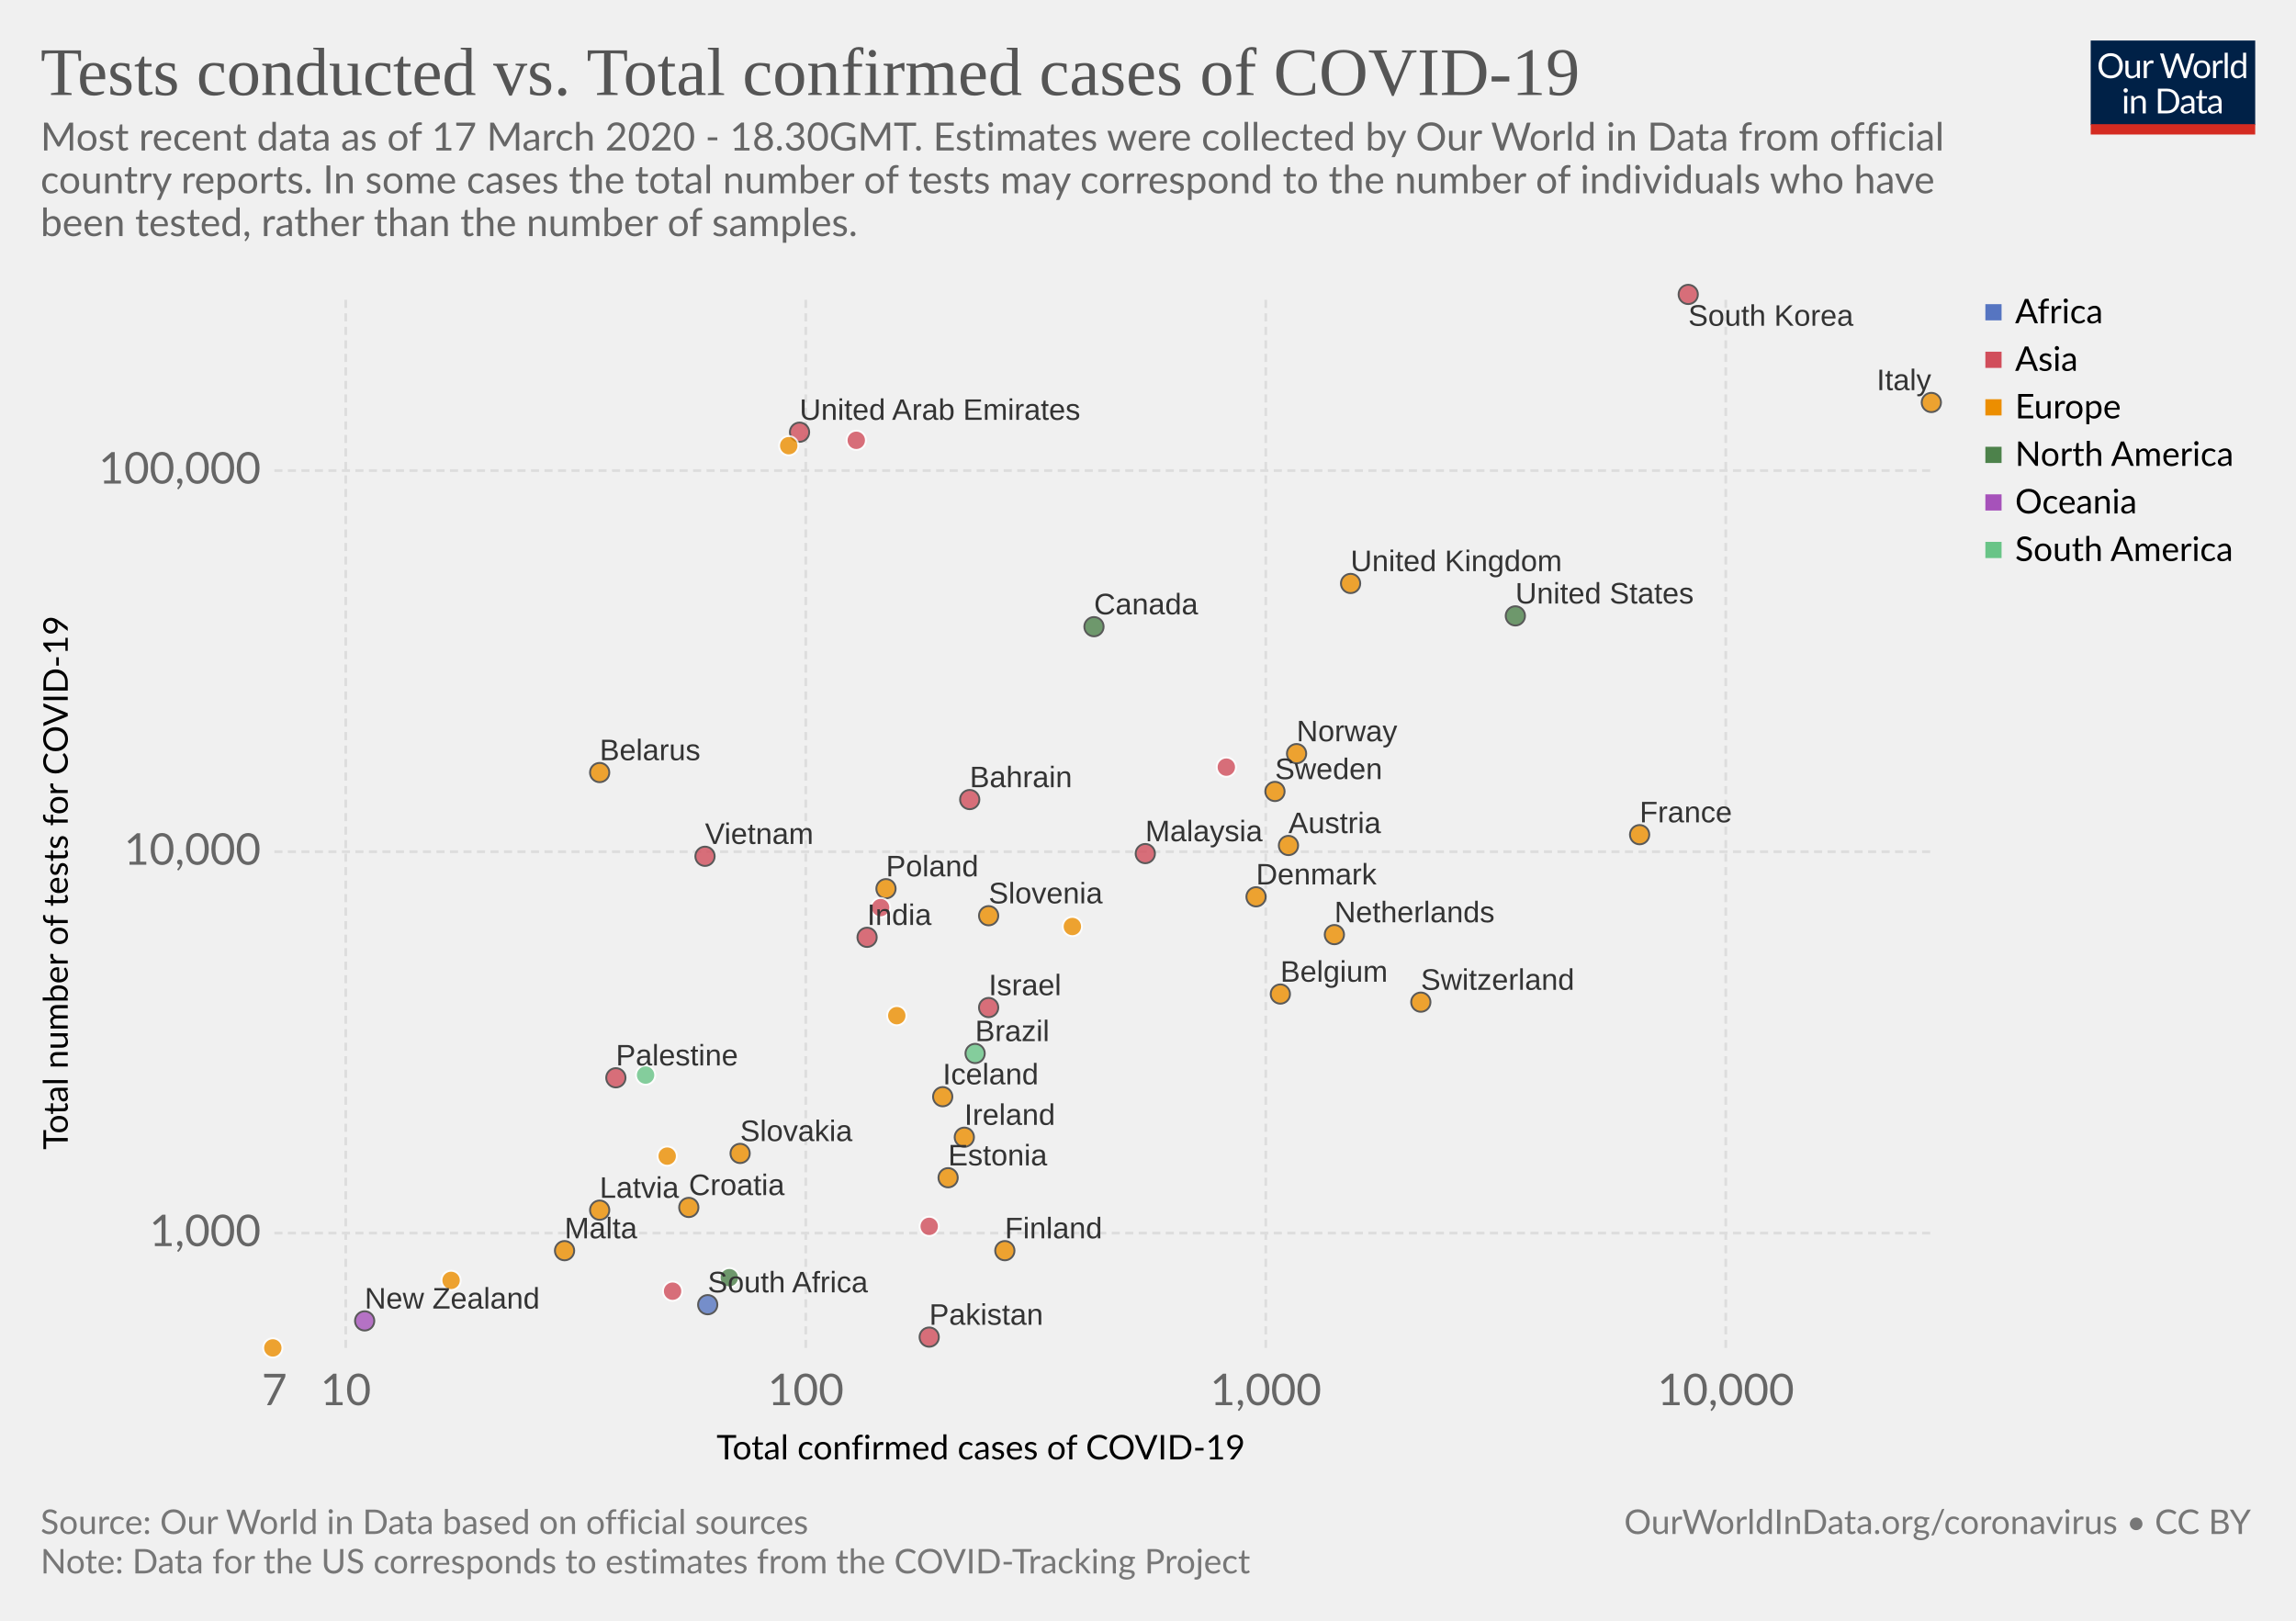
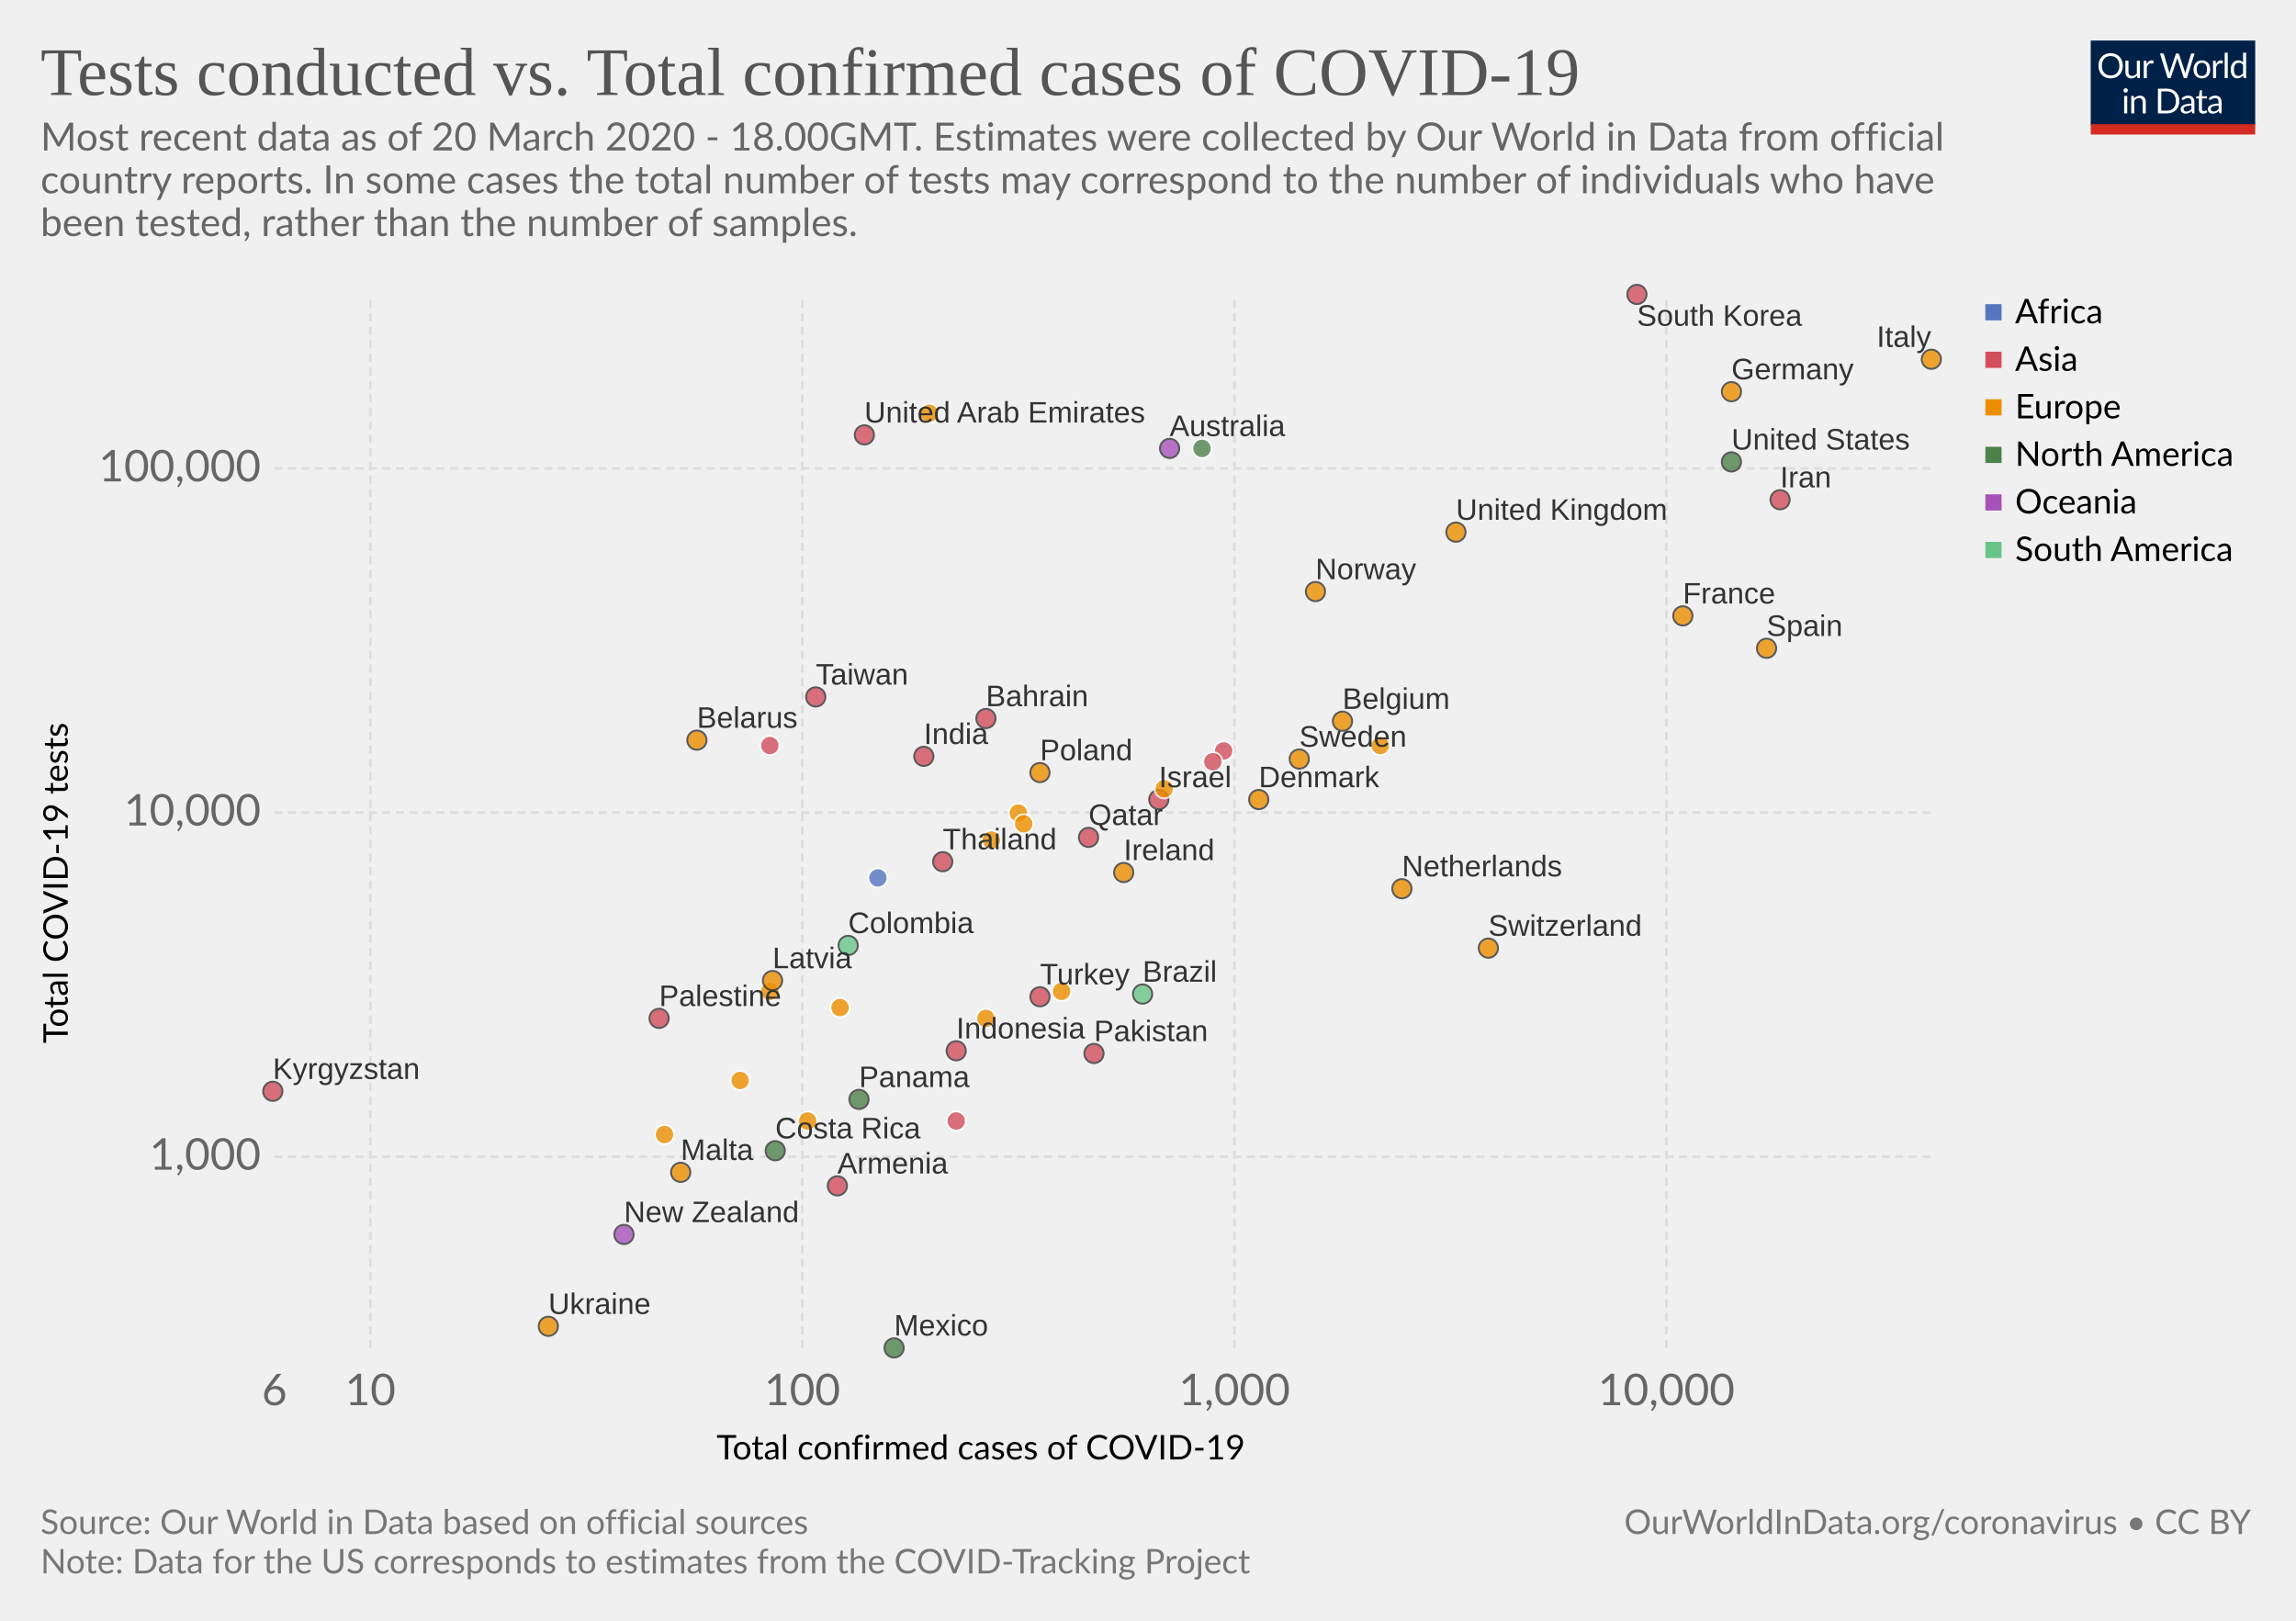
<svg xmlns="http://www.w3.org/2000/svg" version="1.1" style="font-family:Lato, 'Helvetica Neue', Helvetica, Arial, sans-serif;font-size:18px;background-color:white;text-rendering:optimizeLegibility;-webkit-font-smoothing:antialiased" width="850" height="600">
  <g class="HeaderView">
    <g transform="translate(774, 15) scale(0.29)">
      <svg width="210" height="120" viewBox="0 0 210 120" fill="none">
        <g clip-path="url(#clip0)">
          <path d="M0 0H210V107.89H0V0Z" fill="#002147" />
          <path d="M40.979 32.248C40.979 34.609 40.605 36.78 39.857 38.76C39.109 40.725 38.053 42.419 36.689 43.842C35.325 45.265 33.682 46.372 31.761 47.164C29.854 47.941 27.742 48.33 25.425 48.33C23.107 48.33 20.995 47.941 19.089 47.164C17.182 46.372 15.547 45.265 14.183 43.842C12.819 42.419 11.763 40.725 11.015 38.76C10.267 36.78 9.893 34.609 9.893 32.248C9.893 29.887 10.267 27.723 11.015 25.758C11.763 23.778 12.819 22.077 14.183 20.654C15.547 19.217 17.182 18.102 19.089 17.31C20.995 16.518 23.107 16.122 25.425 16.122C27.742 16.122 29.854 16.518 31.761 17.31C33.682 18.102 35.325 19.217 36.689 20.654C38.053 22.077 39.109 23.778 39.857 25.758C40.605 27.723 40.979 29.887 40.979 32.248ZM36.601 32.248C36.601 30.312 36.337 28.574 35.809 27.034C35.281 25.494 34.533 24.196 33.565 23.14C32.597 22.069 31.423 21.248 30.045 20.676C28.666 20.104 27.126 19.818 25.425 19.818C23.738 19.818 22.205 20.104 20.827 20.676C19.448 21.248 18.267 22.069 17.285 23.14C16.317 24.196 15.569 25.494 15.041 27.034C14.513 28.574 14.249 30.312 14.249 32.248C14.249 34.184 14.513 35.922 15.041 37.462C15.569 38.987 16.317 40.285 17.285 41.356C18.267 42.412 19.448 43.226 20.827 43.798C22.205 44.355 23.738 44.634 25.425 44.634C27.126 44.634 28.666 44.355 30.045 43.798C31.423 43.226 32.597 42.412 33.565 41.356C34.533 40.285 35.281 38.987 35.809 37.462C36.337 35.922 36.601 34.184 36.601 32.248ZM62.823 25.714V48H60.491C59.934 48 59.582 47.729 59.435 47.186L59.127 44.788C58.159 45.859 57.074 46.724 55.871 47.384C54.669 48.029 53.29 48.352 51.735 48.352C50.518 48.352 49.44 48.154 48.501 47.758C47.577 47.347 46.8 46.775 46.169 46.042C45.539 45.309 45.062 44.421 44.739 43.38C44.431 42.339 44.277 41.187 44.277 39.926V25.714H48.193V39.926C48.193 41.613 48.575 42.918 49.337 43.842C50.115 44.766 51.295 45.228 52.879 45.228C54.038 45.228 55.116 44.957 56.113 44.414C57.125 43.857 58.057 43.094 58.907 42.126V25.714H62.823ZM71.43 30.18C72.135 28.655 73 27.467 74.027 26.616C75.053 25.751 76.307 25.318 77.789 25.318C78.258 25.318 78.705 25.369 79.131 25.472C79.571 25.575 79.959 25.736 80.297 25.956L80.011 28.882C79.923 29.249 79.703 29.432 79.351 29.432C79.145 29.432 78.845 29.388 78.449 29.3C78.053 29.212 77.605 29.168 77.107 29.168C76.403 29.168 75.772 29.271 75.215 29.476C74.672 29.681 74.181 29.989 73.741 30.4C73.315 30.796 72.927 31.295 72.575 31.896C72.237 32.483 71.929 33.157 71.651 33.92V48H67.713V25.714H69.957C70.382 25.714 70.675 25.795 70.837 25.956C70.998 26.117 71.108 26.396 71.167 26.792L71.43 30.18ZM132.589 16.474L122.755 48H118.927L110.941 23.954C110.867 23.719 110.794 23.47 110.721 23.206C110.662 22.942 110.596 22.663 110.523 22.37C110.449 22.663 110.376 22.942 110.303 23.206C110.23 23.47 110.156 23.719 110.083 23.954L102.053 48H98.225L88.391 16.474H91.933C92.314 16.474 92.629 16.569 92.879 16.76C93.143 16.951 93.311 17.193 93.385 17.486L99.897 39.398C99.999 39.794 100.095 40.219 100.183 40.674C100.285 41.129 100.381 41.613 100.469 42.126C100.571 41.613 100.674 41.129 100.777 40.674C100.894 40.205 101.019 39.779 101.151 39.398L108.565 17.486C108.653 17.237 108.821 17.009 109.071 16.804C109.335 16.584 109.65 16.474 110.017 16.474H111.249C111.63 16.474 111.938 16.569 112.173 16.76C112.407 16.951 112.583 17.193 112.701 17.486L120.093 39.398C120.225 39.779 120.342 40.19 120.445 40.63C120.562 41.07 120.672 41.532 120.775 42.016C120.848 41.532 120.929 41.07 121.017 40.63C121.105 40.19 121.2 39.779 121.303 39.398L127.837 17.486C127.91 17.222 128.072 16.987 128.321 16.782C128.585 16.577 128.9 16.474 129.267 16.474H132.589ZM141.94 25.362C143.568 25.362 145.034 25.633 146.34 26.176C147.645 26.719 148.76 27.489 149.684 28.486C150.608 29.483 151.312 30.693 151.796 32.116C152.294 33.524 152.544 35.101 152.544 36.846C152.544 38.606 152.294 40.19 151.796 41.598C151.312 43.006 150.608 44.209 149.684 45.206C148.76 46.203 147.645 46.973 146.34 47.516C145.034 48.044 143.568 48.308 141.94 48.308C140.297 48.308 138.816 48.044 137.496 47.516C136.19 46.973 135.076 46.203 134.152 45.206C133.228 44.209 132.516 43.006 132.018 41.598C131.534 40.19 131.292 38.606 131.292 36.846C131.292 35.101 131.534 33.524 132.018 32.116C132.516 30.693 133.228 29.483 134.152 28.486C135.076 27.489 136.19 26.719 137.496 26.176C138.816 25.633 140.297 25.362 141.94 25.362ZM141.94 45.25C144.14 45.25 145.782 44.517 146.868 43.05C147.953 41.569 148.496 39.508 148.496 36.868C148.496 34.213 147.953 32.145 146.868 30.664C145.782 29.183 144.14 28.442 141.94 28.442C140.825 28.442 139.85 28.633 139.014 29.014C138.192 29.395 137.503 29.945 136.946 30.664C136.403 31.383 135.992 32.27 135.714 33.326C135.45 34.367 135.318 35.548 135.318 36.868C135.318 39.508 135.86 41.569 136.946 43.05C138.046 44.517 139.71 45.25 141.94 45.25ZM159.908 30.18C160.612 28.655 161.478 27.467 162.504 26.616C163.531 25.751 164.785 25.318 166.266 25.318C166.736 25.318 167.183 25.369 167.608 25.472C168.048 25.575 168.437 25.736 168.774 25.956L168.488 28.882C168.4 29.249 168.18 29.432 167.828 29.432C167.623 29.432 167.322 29.388 166.926 29.3C166.53 29.212 166.083 29.168 165.584 29.168C164.88 29.168 164.25 29.271 163.692 29.476C163.15 29.681 162.658 29.989 162.218 30.4C161.793 30.796 161.404 31.295 161.052 31.896C160.715 32.483 160.407 33.157 160.128 33.92V48H156.19V25.714H158.434C158.86 25.714 159.153 25.795 159.314 25.956C159.476 26.117 159.586 26.396 159.644 26.792L159.908 30.18ZM174.946 15.594V48H171.03V15.594H174.946ZM194.496 31.016C193.763 30.033 192.971 29.351 192.12 28.97C191.269 28.574 190.316 28.376 189.26 28.376C187.192 28.376 185.601 29.117 184.486 30.598C183.371 32.079 182.814 34.191 182.814 36.934C182.814 38.386 182.939 39.633 183.188 40.674C183.437 41.701 183.804 42.551 184.288 43.226C184.772 43.886 185.366 44.37 186.07 44.678C186.774 44.986 187.573 45.14 188.468 45.14C189.759 45.14 190.881 44.847 191.834 44.26C192.802 43.673 193.689 42.845 194.496 41.774V31.016ZM198.412 15.594V48H196.08C195.523 48 195.171 47.729 195.024 47.186L194.672 44.48C193.719 45.624 192.633 46.548 191.416 47.252C190.199 47.956 188.791 48.308 187.192 48.308C185.916 48.308 184.757 48.066 183.716 47.582C182.675 47.083 181.787 46.357 181.054 45.404C180.321 44.451 179.756 43.263 179.36 41.84C178.964 40.417 178.766 38.782 178.766 36.934C178.766 35.291 178.986 33.766 179.426 32.358C179.866 30.935 180.497 29.703 181.318 28.662C182.139 27.621 183.144 26.807 184.332 26.22C185.535 25.619 186.884 25.318 188.38 25.318C189.744 25.318 190.91 25.553 191.878 26.022C192.861 26.477 193.733 27.115 194.496 27.936V15.594H198.412ZM46.614 70.714V93H42.698V70.714H46.614ZM47.45 63.718C47.45 64.099 47.369 64.459 47.208 64.796C47.061 65.119 46.856 65.412 46.592 65.676C46.343 65.925 46.042 66.123 45.69 66.27C45.352 66.417 44.993 66.49 44.612 66.49C44.23 66.49 43.871 66.417 43.534 66.27C43.211 66.123 42.925 65.925 42.676 65.676C42.426 65.412 42.228 65.119 42.082 64.796C41.935 64.459 41.862 64.099 41.862 63.718C41.862 63.337 41.935 62.977 42.082 62.64C42.228 62.288 42.426 61.987 42.676 61.738C42.925 61.474 43.211 61.269 43.534 61.122C43.871 60.975 44.23 60.902 44.612 60.902C44.993 60.902 45.352 60.975 45.69 61.122C46.042 61.269 46.343 61.474 46.592 61.738C46.856 61.987 47.061 62.288 47.208 62.64C47.369 62.977 47.45 63.337 47.45 63.718ZM55.424 73.948C55.908 73.405 56.422 72.914 56.964 72.474C57.507 72.034 58.079 71.66 58.68 71.352C59.296 71.029 59.941 70.787 60.616 70.626C61.306 70.45 62.046 70.362 62.838 70.362C64.055 70.362 65.126 70.567 66.05 70.978C66.989 71.374 67.766 71.946 68.382 72.694C69.013 73.427 69.49 74.315 69.812 75.356C70.135 76.397 70.296 77.549 70.296 78.81V93H66.358V78.81C66.358 77.123 65.969 75.818 65.192 74.894C64.43 73.955 63.264 73.486 61.694 73.486C60.535 73.486 59.45 73.765 58.438 74.322C57.441 74.879 56.517 75.635 55.666 76.588V93H51.728V70.714H54.082C54.639 70.714 54.984 70.985 55.116 71.528L55.424 73.948ZM113.129 77.248C113.129 79.609 112.755 81.758 112.007 83.694C111.259 85.63 110.203 87.287 108.839 88.666C107.475 90.045 105.832 91.115 103.911 91.878C102.004 92.626 99.892 93 97.575 93H85.805V61.474H97.575C99.892 61.474 102.004 61.855 103.911 62.618C105.832 63.366 107.475 64.437 108.839 65.83C110.203 67.209 111.259 68.866 112.007 70.802C112.755 72.738 113.129 74.887 113.129 77.248ZM108.751 77.248C108.751 75.312 108.487 73.581 107.959 72.056C107.431 70.531 106.683 69.24 105.715 68.184C104.747 67.128 103.574 66.321 102.195 65.764C100.816 65.207 99.276 64.928 97.575 64.928H90.073V89.546H97.575C99.276 89.546 100.816 89.267 102.195 88.71C103.574 88.153 104.747 87.353 105.715 86.312C106.683 85.256 107.431 83.965 107.959 82.44C108.487 80.915 108.751 79.184 108.751 77.248ZM128.553 82.968C126.749 83.027 125.209 83.173 123.933 83.408C122.672 83.628 121.638 83.921 120.831 84.288C120.039 84.655 119.46 85.087 119.093 85.586C118.741 86.085 118.565 86.642 118.565 87.258C118.565 87.845 118.661 88.351 118.851 88.776C119.042 89.201 119.299 89.553 119.621 89.832C119.959 90.096 120.347 90.294 120.787 90.426C121.242 90.543 121.726 90.602 122.239 90.602C122.929 90.602 123.559 90.536 124.131 90.404C124.703 90.257 125.239 90.052 125.737 89.788C126.251 89.524 126.735 89.209 127.189 88.842C127.659 88.475 128.113 88.057 128.553 87.588V82.968ZM115.903 73.86C117.135 72.672 118.463 71.785 119.885 71.198C121.308 70.611 122.885 70.318 124.615 70.318C125.862 70.318 126.969 70.523 127.937 70.934C128.905 71.345 129.719 71.917 130.379 72.65C131.039 73.383 131.538 74.271 131.875 75.312C132.213 76.353 132.381 77.497 132.381 78.744V93H130.643C130.262 93 129.969 92.941 129.763 92.824C129.558 92.692 129.397 92.443 129.279 92.076L128.839 89.964C128.253 90.507 127.681 90.991 127.123 91.416C126.566 91.827 125.979 92.179 125.363 92.472C124.747 92.751 124.087 92.963 123.383 93.11C122.694 93.271 121.924 93.352 121.073 93.352C120.208 93.352 119.394 93.235 118.631 93C117.869 92.751 117.201 92.384 116.629 91.9C116.072 91.416 115.625 90.807 115.287 90.074C114.965 89.326 114.803 88.446 114.803 87.434C114.803 86.554 115.045 85.711 115.529 84.904C116.013 84.083 116.798 83.357 117.883 82.726C118.969 82.095 120.384 81.582 122.129 81.186C123.875 80.775 126.016 80.541 128.553 80.482V78.744C128.553 77.013 128.179 75.708 127.431 74.828C126.683 73.933 125.591 73.486 124.153 73.486C123.185 73.486 122.371 73.611 121.711 73.86C121.066 74.095 120.501 74.366 120.017 74.674C119.548 74.967 119.137 75.239 118.785 75.488C118.448 75.723 118.111 75.84 117.773 75.84C117.509 75.84 117.282 75.774 117.091 75.642C116.901 75.495 116.739 75.319 116.607 75.114L115.903 73.86ZM143.568 93.352C141.808 93.352 140.451 92.861 139.498 91.878C138.559 90.895 138.09 89.48 138.09 87.632V73.992H135.406C135.171 73.992 134.973 73.926 134.812 73.794C134.65 73.647 134.57 73.427 134.57 73.134V71.572L138.222 71.11L139.124 64.224C139.168 64.004 139.263 63.828 139.41 63.696C139.571 63.549 139.776 63.476 140.026 63.476H142.006V71.154H148.452V73.992H142.006V87.368C142.006 88.307 142.233 89.003 142.688 89.458C143.142 89.913 143.729 90.14 144.448 90.14C144.858 90.14 145.21 90.089 145.504 89.986C145.812 89.869 146.076 89.744 146.296 89.612C146.516 89.48 146.699 89.363 146.846 89.26C147.007 89.143 147.146 89.084 147.264 89.084C147.469 89.084 147.652 89.209 147.814 89.458L148.958 91.328C148.283 91.959 147.469 92.457 146.516 92.824C145.562 93.176 144.58 93.352 143.568 93.352ZM163.253 82.968C161.449 83.027 159.909 83.173 158.633 83.408C157.372 83.628 156.338 83.921 155.531 84.288C154.739 84.655 154.16 85.087 153.793 85.586C153.441 86.085 153.265 86.642 153.265 87.258C153.265 87.845 153.36 88.351 153.551 88.776C153.742 89.201 153.998 89.553 154.321 89.832C154.658 90.096 155.047 90.294 155.487 90.426C155.942 90.543 156.426 90.602 156.939 90.602C157.628 90.602 158.259 90.536 158.831 90.404C159.403 90.257 159.938 90.052 160.437 89.788C160.95 89.524 161.434 89.209 161.889 88.842C162.358 88.475 162.813 88.057 163.253 87.588V82.968ZM150.603 73.86C151.835 72.672 153.162 71.785 154.585 71.198C156.008 70.611 157.584 70.318 159.315 70.318C160.562 70.318 161.669 70.523 162.637 70.934C163.605 71.345 164.419 71.917 165.079 72.65C165.739 73.383 166.238 74.271 166.575 75.312C166.912 76.353 167.081 77.497 167.081 78.744V93H165.343C164.962 93 164.668 92.941 164.463 92.824C164.258 92.692 164.096 92.443 163.979 92.076L163.539 89.964C162.952 90.507 162.38 90.991 161.823 91.416C161.266 91.827 160.679 92.179 160.063 92.472C159.447 92.751 158.787 92.963 158.083 93.11C157.394 93.271 156.624 93.352 155.773 93.352C154.908 93.352 154.094 93.235 153.331 93C152.568 92.751 151.901 92.384 151.329 91.9C150.772 91.416 150.324 90.807 149.987 90.074C149.664 89.326 149.503 88.446 149.503 87.434C149.503 86.554 149.745 85.711 150.229 84.904C150.713 84.083 151.498 83.357 152.583 82.726C153.668 82.095 155.084 81.582 156.829 81.186C158.574 80.775 160.716 80.541 163.253 80.482V78.744C163.253 77.013 162.879 75.708 162.131 74.828C161.383 73.933 160.29 73.486 158.853 73.486C157.885 73.486 157.071 73.611 156.411 73.86C155.766 74.095 155.201 74.366 154.717 74.674C154.248 74.967 153.837 75.239 153.485 75.488C153.148 75.723 152.81 75.84 152.473 75.84C152.209 75.84 151.982 75.774 151.791 75.642C151.6 75.495 151.439 75.319 151.307 75.114L150.603 73.86Z" fill="white" />
          <rect y="106.789" width="210" height="13.211" fill="#D42B21" />
        </g>
        <defs>
          <clipPath id="clip0">
            <rect width="210" height="120" fill="white" />
          </clipPath>
        </defs>
      </svg>
    </g>
    <a href="https://ourworldindata.org/grapher/tests-vs-confirmed-cases-covid-19" style="font-family:&quot;Playfair Display&quot;, Georgia, &quot;Times New Roman&quot;, serif" target="_blank">
      <text font-size="25.20" x="15.0" y="35.2" fill="#555">
        <tspan x="15" y="35.16">Tests conducted  vs. Total confirmed cases of COVID-19</tspan>
      </text>
    </a>
    <text font-size="14.40" x="15.0" y="55.7" fill="#666">
-       <tspan x="15" y="55.72">Most recent data as of 17 March 2020 - 18.30GMT. Estimates were collected by Our World in Data from official</tspan>
+       <tspan x="15" y="55.72">Most recent data as of 20 March 2020 - 18.00GMT. Estimates were collected by Our World in Data from official</tspan>
      <tspan x="15" y="71.56">country reports. In some cases the total number of tests may correspond to the number of individuals who have</tspan>
      <tspan x="15" y="87.4">been tested, rather than the number of samples.</tspan>
    </text>
  </g>
  <g>
    <g class="AxisBoxView">
      <g class="HorizontalAxis">
        <text font-size="12.60" x="265.3" y="540.3">
          <tspan x="265.271" y="540.28">Total confirmed cases of COVID-19</tspan>
        </text>
-         <text x="101.6" y="520.2" fill="#666" text-anchor="middle" font-size="16.2">7</text>
-         <text x="128" y="520.2" fill="#666" text-anchor="middle" font-size="16.2">10</text>
-         <text x="298.3" y="520.2" fill="#666" text-anchor="middle" font-size="16.2">100</text>
-         <text x="468.6" y="520.2" fill="#666" text-anchor="middle" font-size="16.2">1,000</text>
-         <text x="638.9" y="520.2" fill="#666" text-anchor="middle" font-size="16.2">10,000</text>
+         <text x="101.6" y="520.2" fill="#666" text-anchor="middle" font-size="16.2">6</text>
+         <text x="137.1" y="520.2" fill="#666" text-anchor="middle" font-size="16.2">10</text>
+         <text x="297" y="520.2" fill="#666" text-anchor="middle" font-size="16.2">100</text>
+         <text x="457" y="520.2" fill="#666" text-anchor="middle" font-size="16.2">1,000</text>
+         <text x="616.9" y="520.2" fill="#666" text-anchor="middle" font-size="16.2">10,000</text>
      </g>
      <g class="VerticalAxis">
-         <text font-size="12.60" x="-425.6" y="25.1" transform="rotate(-90)">
-           <tspan x="-425.614" y="25.08">Total number of tests for COVID-19</tspan>
-         </text>
-         <text x="96.57" y="456.5" fill="#666" dominant-baseline="middle" text-anchor="end" font-size="16.2">1,000</text>
-         <text x="96.57" y="315.3" fill="#666" dominant-baseline="middle" text-anchor="end" font-size="16.2">10,000</text>
-         <text x="96.57" y="174.2" fill="#666" dominant-baseline="middle" text-anchor="end" font-size="16.2">100,000</text>
+         <text font-size="12.60" x="-386.2" y="25.1" transform="rotate(-90)">
+           <tspan x="-386.239" y="25.08">Total COVID-19 tests</tspan>
+         </text>
+         <text x="96.57" y="428.2" fill="#666" dominant-baseline="middle" text-anchor="end" font-size="16.2">1,000</text>
+         <text x="96.57" y="300.8" fill="#666" dominant-baseline="middle" text-anchor="end" font-size="16.2">10,000</text>
+         <text x="96.57" y="173.4" fill="#666" dominant-baseline="middle" text-anchor="end" font-size="16.2">100,000</text>
      </g>
      <g class="AxisGridLines">
-         <line x1="101.57" y1="456.5" x2="715.00" y2="456.5" stroke="#ddd" stroke-dasharray="3,2" />
-         <line x1="101.57" y1="315.3" x2="715.00" y2="315.3" stroke="#ddd" stroke-dasharray="3,2" />
-         <line x1="101.57" y1="174.2" x2="715.00" y2="174.2" stroke="#ddd" stroke-dasharray="3,2" />
+         <line x1="101.57" y1="428.2" x2="715.00" y2="428.2" stroke="#ddd" stroke-dasharray="3,2" />
+         <line x1="101.57" y1="300.8" x2="715.00" y2="300.8" stroke="#ddd" stroke-dasharray="3,2" />
+         <line x1="101.57" y1="173.4" x2="715.00" y2="173.4" stroke="#ddd" stroke-dasharray="3,2" />
      </g>
      <g class="AxisGridLines">
-         <line x1="128" y1="499.00" x2="128" y2="109.60" stroke="#ddd" stroke-dasharray="3,2" />
-         <line x1="298.3" y1="499.00" x2="298.3" y2="109.60" stroke="#ddd" stroke-dasharray="3,2" />
-         <line x1="468.6" y1="499.00" x2="468.6" y2="109.60" stroke="#ddd" stroke-dasharray="3,2" />
-         <line x1="638.9" y1="499.00" x2="638.9" y2="109.60" stroke="#ddd" stroke-dasharray="3,2" />
-       </g>
-     </g>
-     <g class="PointsWithLabels clickable" clip-path="url(#scatterBounds-2041)" font-family="Arial, sans-serif">
+         <line x1="137.1" y1="499.00" x2="137.1" y2="109.60" stroke="#ddd" stroke-dasharray="3,2" />
+         <line x1="297" y1="499.00" x2="297" y2="109.60" stroke="#ddd" stroke-dasharray="3,2" />
+         <line x1="457" y1="499.00" x2="457" y2="109.60" stroke="#ddd" stroke-dasharray="3,2" />
+         <line x1="616.9" y1="499.00" x2="616.9" y2="109.60" stroke="#ddd" stroke-dasharray="3,2" />
+       </g>
+     </g>
+     <g class="PointsWithLabels clickable" clip-path="url(#scatterBounds-241)" font-family="Arial, sans-serif">
      <rect x="101.568" y="109.6" width="613.432" height="389.4" fill="rgba(255,255,255,0)" />
      <defs>
-         <clipPath id="scatterBounds-2041">
+         <clipPath id="scatterBounds-241">
          <rect x="91.568" y="99.6" width="633.432" height="409.4" />
        </clipPath>
      </defs>
      <g class="key-Netherlands_0">
-         <circle cx="494.00" cy="346.00" r="3.57" fill="#ec8e00" opacity="0.8" stroke="#333" stroke-width="0.7" />
+         <circle cx="519.00" cy="329.00" r="3.57" fill="#ec8e00" opacity="0.8" stroke="#333" stroke-width="0.7" />
      </g>
      <g class="key-Switzerland_0">
-         <circle cx="526.00" cy="371.00" r="3.57" fill="#ec8e00" opacity="0.8" stroke="#333" stroke-width="0.7" />
+         <circle cx="551.00" cy="351.00" r="3.57" fill="#ec8e00" opacity="0.8" stroke="#333" stroke-width="0.7" />
+       </g>
+       <g class="key-Mexico_0">
+         <circle cx="331.00" cy="499.00" r="3.57" fill="#4d824b" opacity="0.8" stroke="#333" stroke-width="0.7" />
+       </g>
+       <g class="key-Turkey_0">
+         <circle cx="385.00" cy="369.00" r="3.57" fill="#d14e5b" opacity="0.8" stroke="#333" stroke-width="0.7" />
+       </g>
+       <g class="key-Brazil_0">
+         <circle cx="423.00" cy="368.00" r="3.57" fill="#69c487" opacity="0.8" stroke="#333" stroke-width="0.7" />
+       </g>
+       <g class="key-Kyrgyzstan_0">
+         <circle cx="101.00" cy="404.00" r="3.57" fill="#d14e5b" opacity="0.8" stroke="#333" stroke-width="0.7" />
+       </g>
+       <g class="key-Malta_0">
+         <circle cx="252.00" cy="434.00" r="3.57" fill="#ec8e00" opacity="0.8" stroke="#333" stroke-width="0.7" />
+       </g>
+       <g class="key-Iran_0">
+         <circle cx="659.00" cy="185.00" r="3.57" fill="#d14e5b" opacity="0.8" stroke="#333" stroke-width="0.7" />
+       </g>
+       <g class="key-France_0">
+         <circle cx="623.00" cy="228.00" r="3.57" fill="#ec8e00" opacity="0.8" stroke="#333" stroke-width="0.7" />
+       </g>
+       <g class="key-Germany_0">
+         <circle cx="641.00" cy="145.00" r="3.57" fill="#ec8e00" opacity="0.8" stroke="#333" stroke-width="0.7" />
+       </g>
+       <g class="key-Belarus_0">
+         <circle cx="258.00" cy="274.00" r="3.57" fill="#ec8e00" opacity="0.8" stroke="#333" stroke-width="0.7" />
+       </g>
+       <g class="key-Palestine_0">
+         <circle cx="244.00" cy="377.00" r="3.57" fill="#d14e5b" opacity="0.8" stroke="#333" stroke-width="0.7" />
+       </g>
+       <g class="key-United-Arab-Emirates_0">
+         <circle cx="320.00" cy="161.00" r="3.57" fill="#d14e5b" opacity="0.8" stroke="#333" stroke-width="0.7" />
+       </g>
+       <g class="key-Ireland_0">
+         <circle cx="416.00" cy="323.00" r="3.57" fill="#ec8e00" opacity="0.8" stroke="#333" stroke-width="0.7" />
+       </g>
+       <g class="key-New-Zealand_0">
+         <circle cx="231.00" cy="457.00" r="3.57" fill="#a652ba" opacity="0.8" stroke="#333" stroke-width="0.7" />
+       </g>
+       <g class="key-Qatar_0">
+         <circle cx="403.00" cy="310.00" r="3.57" fill="#d14e5b" opacity="0.8" stroke="#333" stroke-width="0.7" />
+       </g>
+       <g class="key-Sweden_0">
+         <circle cx="481.00" cy="281.00" r="3.57" fill="#ec8e00" opacity="0.8" stroke="#333" stroke-width="0.7" />
+       </g>
+       <g class="key-Thailand_0">
+         <circle cx="349.00" cy="319.00" r="3.57" fill="#d14e5b" opacity="0.8" stroke="#333" stroke-width="0.7" />
+       </g>
+       <g class="key-Armenia_0">
+         <circle cx="310.00" cy="439.00" r="3.57" fill="#d14e5b" opacity="0.8" stroke="#333" stroke-width="0.7" />
+       </g>
+       <g class="key-Belgium_0">
+         <circle cx="497.00" cy="267.00" r="3.57" fill="#ec8e00" opacity="0.8" stroke="#333" stroke-width="0.7" />
      </g>
      <g class="key-Israel_0">
-         <circle cx="366.00" cy="373.00" r="3.57" fill="#d14e5b" opacity="0.8" stroke="#333" stroke-width="0.7" />
-       </g>
-       <g class="key-France_0">
-         <circle cx="607.00" cy="309.00" r="3.57" fill="#ec8e00" opacity="0.8" stroke="#333" stroke-width="0.7" />
-       </g>
-       <g class="key-Ireland_0">
-         <circle cx="357.00" cy="421.00" r="3.57" fill="#ec8e00" opacity="0.8" stroke="#333" stroke-width="0.7" />
+         <circle cx="429.00" cy="296.00" r="3.57" fill="#d14e5b" opacity="0.8" stroke="#333" stroke-width="0.7" />
+       </g>
+       <g class="key-Panama_0">
+         <circle cx="318.00" cy="407.00" r="3.57" fill="#4d824b" opacity="0.8" stroke="#333" stroke-width="0.7" />
+       </g>
+       <g class="key-Spain_0">
+         <circle cx="654.00" cy="240.00" r="3.57" fill="#ec8e00" opacity="0.8" stroke="#333" stroke-width="0.7" />
+       </g>
+       <g class="key-Costa-Rica_0">
+         <circle cx="287.00" cy="426.00" r="3.57" fill="#4d824b" opacity="0.8" stroke="#333" stroke-width="0.7" />
+       </g>
+       <g class="key-Croatia_0">
+         <circle cx="299.00" cy="415.00" r="3.57" fill="#ec8e00" opacity="0.8" stroke="#fff" stroke-width="0.7" />
      </g>
      <g class="key-Finland_0">
-         <circle cx="372.00" cy="463.00" r="3.57" fill="#ec8e00" opacity="0.8" stroke="#333" stroke-width="0.7" />
+         <circle cx="393.00" cy="367.00" r="3.57" fill="#ec8e00" opacity="0.8" stroke="#fff" stroke-width="0.7" />
+       </g>
+       <g class="key-Japan_0">
+         <circle cx="453.00" cy="278.00" r="3.57" fill="#d14e5b" opacity="0.8" stroke="#fff" stroke-width="0.7" />
+       </g>
+       <g class="key-Pakistan_0">
+         <circle cx="405.00" cy="390.00" r="3.57" fill="#d14e5b" opacity="0.8" stroke="#333" stroke-width="0.7" />
+       </g>
+       <g class="key-Russia_0">
+         <circle cx="344.00" cy="153.00" r="3.57" fill="#ec8e00" opacity="0.8" stroke="#fff" stroke-width="0.7" />
+       </g>
+       <g class="key-Slovenia_0">
+         <circle cx="377.00" cy="301.00" r="3.57" fill="#ec8e00" opacity="0.8" stroke="#fff" stroke-width="0.7" />
+       </g>
+       <g class="key-United-Kingdom_0">
+         <circle cx="539.00" cy="197.00" r="3.57" fill="#ec8e00" opacity="0.8" stroke="#333" stroke-width="0.7" />
+       </g>
+       <g class="key-United-States_0">
+         <circle cx="641.00" cy="171.00" r="3.57" fill="#4d824b" opacity="0.8" stroke="#333" stroke-width="0.7" />
+       </g>
+       <g class="key-Australia_0">
+         <circle cx="433.00" cy="166.00" r="3.57" fill="#a652ba" opacity="0.8" stroke="#333" stroke-width="0.7" />
+       </g>
+       <g class="key-Austria_0">
+         <circle cx="511.00" cy="276.00" r="3.57" fill="#ec8e00" opacity="0.8" stroke="#fff" stroke-width="0.7" />
+       </g>
+       <g class="key-Bahrain_0">
+         <circle cx="365.00" cy="266.00" r="3.57" fill="#d14e5b" opacity="0.8" stroke="#333" stroke-width="0.7" />
+       </g>
+       <g class="key-Canada_0">
+         <circle cx="445.00" cy="166.00" r="3.57" fill="#4d824b" opacity="0.8" stroke="#fff" stroke-width="0.7" />
+       </g>
+       <g class="key-Colombia_0">
+         <circle cx="314.00" cy="350.00" r="3.57" fill="#69c487" opacity="0.8" stroke="#333" stroke-width="0.7" />
+       </g>
+       <g class="key-Czech-Republic_0">
+         <circle cx="431.00" cy="292.00" r="3.57" fill="#ec8e00" opacity="0.8" stroke="#fff" stroke-width="0.7" />
+       </g>
+       <g class="key-Denmark_0">
+         <circle cx="466.00" cy="296.00" r="3.57" fill="#ec8e00" opacity="0.8" stroke="#333" stroke-width="0.7" />
+       </g>
+       <g class="key-Faeroe-Islands_0">
+         <circle cx="274.00" cy="400.00" r="3.57" fill="#ec8e00" opacity="0.8" stroke="#fff" stroke-width="0.7" />
+       </g>
+       <g class="key-Estonia_0">
+         <circle cx="365.00" cy="377.00" r="3.57" fill="#ec8e00" opacity="0.8" stroke="#fff" stroke-width="0.7" />
+       </g>
+       <g class="key-Hungary_0">
+         <circle cx="285.00" cy="367.00" r="3.57" fill="#ec8e00" opacity="0.8" stroke="#fff" stroke-width="0.7" />
+       </g>
+       <g class="key-Iceland_0">
+         <circle cx="379.00" cy="305.00" r="3.57" fill="#ec8e00" opacity="0.8" stroke="#fff" stroke-width="0.7" />
+       </g>
+       <g class="key-India_0">
+         <circle cx="342.00" cy="280.00" r="3.57" fill="#d14e5b" opacity="0.8" stroke="#333" stroke-width="0.7" />
+       </g>
+       <g class="key-Indonesia_0">
+         <circle cx="354.00" cy="389.00" r="3.57" fill="#d14e5b" opacity="0.8" stroke="#333" stroke-width="0.7" />
+       </g>
+       <g class="key-Italy_0">
+         <circle cx="715.00" cy="133.00" r="3.57" fill="#ec8e00" opacity="0.8" stroke="#333" stroke-width="0.7" />
+       </g>
+       <g class="key-Latvia_0">
+         <circle cx="286.00" cy="363.00" r="3.57" fill="#ec8e00" opacity="0.8" stroke="#333" stroke-width="0.7" />
+       </g>
+       <g class="key-Lithuania_0">
+         <circle cx="246.00" cy="420.00" r="3.57" fill="#ec8e00" opacity="0.8" stroke="#fff" stroke-width="0.7" />
+       </g>
+       <g class="key-Malaysia_0">
+         <circle cx="449.00" cy="282.00" r="3.57" fill="#d14e5b" opacity="0.8" stroke="#fff" stroke-width="0.7" />
+       </g>
+       <g class="key-Norway_0">
+         <circle cx="487.00" cy="219.00" r="3.57" fill="#ec8e00" opacity="0.8" stroke="#333" stroke-width="0.7" />
+       </g>
+       <g class="key-Philippines_0">
+         <circle cx="354.00" cy="415.00" r="3.57" fill="#d14e5b" opacity="0.8" stroke="#fff" stroke-width="0.7" />
+       </g>
+       <g class="key-Poland_0">
+         <circle cx="385.00" cy="286.00" r="3.57" fill="#ec8e00" opacity="0.8" stroke="#333" stroke-width="0.7" />
+       </g>
+       <g class="key-Romania_0">
+         <circle cx="367.00" cy="311.00" r="3.57" fill="#ec8e00" opacity="0.8" stroke="#fff" stroke-width="0.7" />
+       </g>
+       <g class="key-Slovakia_0">
+         <circle cx="311.00" cy="373.00" r="3.57" fill="#ec8e00" opacity="0.8" stroke="#fff" stroke-width="0.7" />
      </g>
      <g class="key-South-Africa_0">
-         <circle cx="262.00" cy="483.00" r="3.57" fill="#5675c1" opacity="0.8" stroke="#333" stroke-width="0.7" />
-       </g>
-       <g class="key-Belgium_0">
-         <circle cx="474.00" cy="368.00" r="3.57" fill="#ec8e00" opacity="0.8" stroke="#333" stroke-width="0.7" />
-       </g>
-       <g class="key-India_0">
-         <circle cx="321.00" cy="347.00" r="3.57" fill="#d14e5b" opacity="0.8" stroke="#333" stroke-width="0.7" />
-       </g>
-       <g class="key-Malta_0">
-         <circle cx="209.00" cy="463.00" r="3.57" fill="#ec8e00" opacity="0.8" stroke="#333" stroke-width="0.7" />
-       </g>
-       <g class="key-Pakistan_0">
-         <circle cx="344.00" cy="495.00" r="3.57" fill="#d14e5b" opacity="0.8" stroke="#333" stroke-width="0.7" />
-       </g>
-       <g class="key-Panama_0">
-         <circle cx="270.00" cy="473.00" r="3.57" fill="#4d824b" opacity="0.8" stroke="#fff" stroke-width="0.7" />
-       </g>
-       <g class="key-Estonia_0">
-         <circle cx="351.00" cy="436.00" r="3.57" fill="#ec8e00" opacity="0.8" stroke="#333" stroke-width="0.7" />
-       </g>
-       <g class="key-Armenia_0">
-         <circle cx="249.00" cy="478.00" r="3.57" fill="#d14e5b" opacity="0.8" stroke="#fff" stroke-width="0.7" />
-       </g>
-       <g class="key-Belarus_0">
-         <circle cx="222.00" cy="286.00" r="3.57" fill="#ec8e00" opacity="0.8" stroke="#333" stroke-width="0.7" />
-       </g>
-       <g class="key-Brazil_0">
-         <circle cx="361.00" cy="390.00" r="3.57" fill="#69c487" opacity="0.8" stroke="#333" stroke-width="0.7" />
-       </g>
-       <g class="key-Latvia_0">
-         <circle cx="222.00" cy="448.00" r="3.57" fill="#ec8e00" opacity="0.8" stroke="#333" stroke-width="0.7" />
-       </g>
-       <g class="key-Norway_0">
-         <circle cx="480.00" cy="279.00" r="3.57" fill="#ec8e00" opacity="0.8" stroke="#333" stroke-width="0.7" />
-       </g>
-       <g class="key-Palestine_0">
-         <circle cx="228.00" cy="399.00" r="3.57" fill="#d14e5b" opacity="0.8" stroke="#333" stroke-width="0.7" />
-       </g>
-       <g class="key-Romania_0">
-         <circle cx="332.00" cy="376.00" r="3.57" fill="#ec8e00" opacity="0.8" stroke="#fff" stroke-width="0.7" />
-       </g>
-       <g class="key-Slovakia_0">
-         <circle cx="274.00" cy="427.00" r="3.57" fill="#ec8e00" opacity="0.8" stroke="#333" stroke-width="0.7" />
-       </g>
-       <g class="key-Slovenia_0">
-         <circle cx="366.00" cy="339.00" r="3.57" fill="#ec8e00" opacity="0.8" stroke="#333" stroke-width="0.7" />
-       </g>
-       <g class="key-United-Arab-Emirates_0">
-         <circle cx="296.00" cy="160.00" r="3.57" fill="#d14e5b" opacity="0.8" stroke="#333" stroke-width="0.7" />
-       </g>
-       <g class="key-United-States_0">
-         <circle cx="561.00" cy="228.00" r="3.57" fill="#4d824b" opacity="0.8" stroke="#333" stroke-width="0.7" />
-       </g>
-       <g class="key-Austria_0">
-         <circle cx="477.00" cy="313.00" r="3.57" fill="#ec8e00" opacity="0.8" stroke="#333" stroke-width="0.7" />
-       </g>
-       <g class="key-Bahrain_0">
-         <circle cx="359.00" cy="296.00" r="3.57" fill="#d14e5b" opacity="0.8" stroke="#333" stroke-width="0.7" />
-       </g>
-       <g class="key-Canada_0">
-         <circle cx="405.00" cy="232.00" r="3.57" fill="#4d824b" opacity="0.8" stroke="#333" stroke-width="0.7" />
-       </g>
-       <g class="key-Colombia_0">
-         <circle cx="239.00" cy="398.00" r="3.57" fill="#69c487" opacity="0.8" stroke="#fff" stroke-width="0.7" />
-       </g>
-       <g class="key-Croatia_0">
-         <circle cx="255.00" cy="447.00" r="3.57" fill="#ec8e00" opacity="0.8" stroke="#333" stroke-width="0.7" />
-       </g>
-       <g class="key-Czech-Republic_0">
-         <circle cx="397.00" cy="343.00" r="3.57" fill="#ec8e00" opacity="0.8" stroke="#fff" stroke-width="0.7" />
-       </g>
-       <g class="key-Denmark_0">
-         <circle cx="465.00" cy="332.00" r="3.57" fill="#ec8e00" opacity="0.8" stroke="#333" stroke-width="0.7" />
-       </g>
-       <g class="key-Hungary_0">
-         <circle cx="247.00" cy="428.00" r="3.57" fill="#ec8e00" opacity="0.8" stroke="#fff" stroke-width="0.7" />
-       </g>
-       <g class="key-Iceland_0">
-         <circle cx="349.00" cy="406.00" r="3.57" fill="#ec8e00" opacity="0.8" stroke="#333" stroke-width="0.7" />
-       </g>
-       <g class="key-Italy_0">
-         <circle cx="715.00" cy="149.00" r="3.57" fill="#ec8e00" opacity="0.8" stroke="#333" stroke-width="0.7" />
-       </g>
-       <g class="key-Japan_0">
-         <circle cx="454.00" cy="284.00" r="3.57" fill="#d14e5b" opacity="0.8" stroke="#fff" stroke-width="0.7" />
-       </g>
-       <g class="key-Kuwait_0">
-         <circle cx="317.00" cy="163.00" r="3.57" fill="#d14e5b" opacity="0.8" stroke="#fff" stroke-width="0.7" />
-       </g>
-       <g class="key-Lithuania_0">
-         <circle cx="167.00" cy="474.00" r="3.57" fill="#ec8e00" opacity="0.8" stroke="#fff" stroke-width="0.7" />
-       </g>
-       <g class="key-Malaysia_0">
-         <circle cx="424.00" cy="316.00" r="3.57" fill="#d14e5b" opacity="0.8" stroke="#333" stroke-width="0.7" />
-       </g>
-       <g class="key-New-Zealand_0">
-         <circle cx="135.00" cy="489.00" r="3.57" fill="#a652ba" opacity="0.8" stroke="#333" stroke-width="0.7" />
-       </g>
-       <g class="key-Philippines_0">
-         <circle cx="344.00" cy="454.00" r="3.57" fill="#d14e5b" opacity="0.8" stroke="#fff" stroke-width="0.7" />
-       </g>
-       <g class="key-Poland_0">
-         <circle cx="328.00" cy="329.00" r="3.57" fill="#ec8e00" opacity="0.8" stroke="#333" stroke-width="0.7" />
-       </g>
-       <g class="key-Russia_0">
-         <circle cx="292.00" cy="165.00" r="3.57" fill="#ec8e00" opacity="0.8" stroke="#fff" stroke-width="0.7" />
+         <circle cx="325.00" cy="325.00" r="3.57" fill="#5675c1" opacity="0.8" stroke="#fff" stroke-width="0.7" />
      </g>
      <g class="key-South-Korea_0">
-         <circle cx="625.00" cy="109.00" r="3.57" fill="#d14e5b" opacity="0.8" stroke="#333" stroke-width="0.7" />
-       </g>
-       <g class="key-Sweden_0">
-         <circle cx="472.00" cy="293.00" r="3.57" fill="#ec8e00" opacity="0.8" stroke="#333" stroke-width="0.7" />
-       </g>
-       <g class="key-Thailand_0">
-         <circle cx="326.00" cy="336.00" r="3.57" fill="#d14e5b" opacity="0.8" stroke="#fff" stroke-width="0.7" />
+         <circle cx="606.00" cy="109.00" r="3.57" fill="#d14e5b" opacity="0.8" stroke="#333" stroke-width="0.7" />
+       </g>
+       <g class="key-Taiwan_0">
+         <circle cx="302.00" cy="258.00" r="3.57" fill="#d14e5b" opacity="0.8" stroke="#333" stroke-width="0.7" />
      </g>
      <g class="key-Ukraine_0">
-         <circle cx="101.00" cy="499.00" r="3.57" fill="#ec8e00" opacity="0.8" stroke="#fff" stroke-width="0.7" />
-       </g>
-       <g class="key-United-Kingdom_0">
-         <circle cx="500.00" cy="216.00" r="3.57" fill="#ec8e00" opacity="0.8" stroke="#333" stroke-width="0.7" />
+         <circle cx="203.00" cy="491.00" r="3.57" fill="#ec8e00" opacity="0.8" stroke="#333" stroke-width="0.7" />
      </g>
      <g class="key-Vietnam_0">
-         <circle cx="261.00" cy="317.00" r="3.57" fill="#d14e5b" opacity="0.8" stroke="#333" stroke-width="0.7" />
+         <circle cx="285.00" cy="276.00" r="3.57" fill="#d14e5b" opacity="0.8" stroke="#fff" stroke-width="0.7" />
      </g>
      <g class="backgroundLabels" fill="#333">
-         <text x="494.00" y="341.43" font-size="11.00">Netherlands</text>
-         <text x="526.00" y="366.43" font-size="11.00">Switzerland</text>
-         <text x="366.00" y="368.43" font-size="11.00">Israel</text>
-         <text x="607.00" y="304.43" font-size="11.00">France</text>
-         <text x="357.00" y="416.43" font-size="11.00">Ireland</text>
-         <text x="372.00" y="458.43" font-size="11.00">Finland</text>
-         <text x="262.00" y="478.43" font-size="11.00">South Africa</text>
-         <text x="474.00" y="363.43" font-size="11.00">Belgium</text>
-         <text x="321.00" y="342.43" font-size="11.00">India</text>
-         <text x="209.00" y="458.43" font-size="11.00">Malta</text>
-         <text x="344.00" y="490.43" font-size="11.00">Pakistan</text>
-         <text x="351.00" y="431.43" font-size="11.00">Estonia</text>
-         <text x="222.00" y="281.43" font-size="11.00">Belarus</text>
-         <text x="361.00" y="385.43" font-size="11.00">Brazil</text>
-         <text x="222.00" y="443.43" font-size="11.00">Latvia</text>
-         <text x="480.00" y="274.43" font-size="11.00">Norway</text>
-         <text x="228.00" y="394.43" font-size="11.00">Palestine</text>
-         <text x="274.00" y="422.43" font-size="11.00">Slovakia</text>
-         <text x="366.00" y="334.43" font-size="11.00">Slovenia</text>
-         <text x="296.00" y="155.43" font-size="11.00">United Arab Emirates</text>
-         <text x="561.00" y="223.43" font-size="11.00">United States</text>
-         <text x="477.00" y="308.43" font-size="11.00">Austria</text>
-         <text x="359.00" y="291.43" font-size="11.00">Bahrain</text>
-         <text x="405.00" y="227.43" font-size="11.00">Canada</text>
-         <text x="255.00" y="442.43" font-size="11.00">Croatia</text>
-         <text x="465.00" y="327.43" font-size="11.00">Denmark</text>
-         <text x="349.00" y="401.43" font-size="11.00">Iceland</text>
-         <text x="694.76" y="144.43" font-size="11.00">Italy</text>
-         <text x="424.00" y="311.43" font-size="11.00">Malaysia</text>
-         <text x="135.00" y="484.43" font-size="11.00">New Zealand</text>
-         <text x="328.00" y="324.43" font-size="11.00">Poland</text>
-         <text x="625.00" y="120.60" font-size="11.00">South Korea</text>
-         <text x="472.00" y="288.43" font-size="11.00">Sweden</text>
-         <text x="500.00" y="211.43" font-size="11.00">United Kingdom</text>
-         <text x="261.00" y="312.43" font-size="11.00">Vietnam</text>
+         <text x="519.00" y="324.43" font-size="11.00">Netherlands</text>
+         <text x="551.00" y="346.43" font-size="11.00">Switzerland</text>
+         <text x="331.00" y="494.43" font-size="11.00">Mexico</text>
+         <text x="385.00" y="364.43" font-size="11.00">Turkey</text>
+         <text x="423.00" y="363.43" font-size="11.00">Brazil</text>
+         <text x="101.00" y="399.43" font-size="11.00">Kyrgyzstan</text>
+         <text x="252.00" y="429.43" font-size="11.00">Malta</text>
+         <text x="659.00" y="180.43" font-size="11.00">Iran</text>
+         <text x="623.00" y="223.43" font-size="11.00">France</text>
+         <text x="641.00" y="140.43" font-size="11.00">Germany</text>
+         <text x="258.00" y="269.43" font-size="11.00">Belarus</text>
+         <text x="244.00" y="372.43" font-size="11.00">Palestine</text>
+         <text x="320.00" y="156.43" font-size="11.00">United Arab Emirates</text>
+         <text x="416.00" y="318.43" font-size="11.00">Ireland</text>
+         <text x="231.00" y="452.43" font-size="11.00">New Zealand</text>
+         <text x="403.00" y="305.43" font-size="11.00">Qatar</text>
+         <text x="481.00" y="276.43" font-size="11.00">Sweden</text>
+         <text x="349.00" y="314.43" font-size="11.00">Thailand</text>
+         <text x="310.00" y="434.43" font-size="11.00">Armenia</text>
+         <text x="497.00" y="262.43" font-size="11.00">Belgium</text>
+         <text x="429.00" y="291.43" font-size="11.00">Israel</text>
+         <text x="318.00" y="402.43" font-size="11.00">Panama</text>
+         <text x="654.00" y="235.43" font-size="11.00">Spain</text>
+         <text x="287.00" y="421.43" font-size="11.00">Costa Rica</text>
+         <text x="405.00" y="385.43" font-size="11.00">Pakistan</text>
+         <text x="539.00" y="192.43" font-size="11.00">United Kingdom</text>
+         <text x="641.00" y="166.43" font-size="11.00">United States</text>
+         <text x="433.00" y="161.43" font-size="11.00">Australia</text>
+         <text x="365.00" y="261.43" font-size="11.00">Bahrain</text>
+         <text x="314.00" y="345.43" font-size="11.00">Colombia</text>
+         <text x="466.00" y="291.43" font-size="11.00">Denmark</text>
+         <text x="342.00" y="275.43" font-size="11.00">India</text>
+         <text x="354.00" y="384.43" font-size="11.00">Indonesia</text>
+         <text x="694.76" y="128.43" font-size="11.00">Italy</text>
+         <text x="286.00" y="358.43" font-size="11.00">Latvia</text>
+         <text x="487.00" y="214.43" font-size="11.00">Norway</text>
+         <text x="385.00" y="281.43" font-size="11.00">Poland</text>
+         <text x="606.00" y="120.60" font-size="11.00">South Korea</text>
+         <text x="302.00" y="253.43" font-size="11.00">Taiwan</text>
+         <text x="203.00" y="486.43" font-size="11.00">Ukraine</text>
      </g>
    </g>
    <g class="ScatterColorLegend clickable" style="cursor:pointer">
      <g class="legendMark">
        <rect x="735" y="107.1" width="43.256" height="17.6" fill="#fff" opacity="0" />,<rect x="735" y="112.6" width="6" height="6" fill="#5675c1" />,<text font-size="12.60" x="746.0" y="119.7">
          <tspan x="746" y="119.68">Africa</tspan>
        </text>
      </g>
      <g class="legendMark">
        <rect x="735" y="124.7" width="35.57" height="17.6" fill="#fff" opacity="0" />,<rect x="735" y="130.2" width="6" height="6" fill="#d14e5b" />,<text font-size="12.60" x="746.0" y="137.3">
          <tspan x="746" y="137.28">Asia</tspan>
        </text>
      </g>
      <g class="legendMark">
        <rect x="735" y="142.3" width="51.824" height="17.6" fill="#fff" opacity="0" />,<rect x="735" y="147.8" width="6" height="6" fill="#ec8e00" />,<text font-size="12.60" x="746.0" y="154.9">
          <tspan x="746" y="154.88">Europe</tspan>
        </text>
      </g>
      <g class="legendMark">
        <rect x="735" y="159.9" width="91.64" height="17.6" fill="#fff" opacity="0" />,<rect x="735" y="165.4" width="6" height="6" fill="#4d824b" />,<text font-size="12.60" x="746.0" y="172.5">
          <tspan x="746" y="172.48">North America</tspan>
        </text>
      </g>
      <g class="legendMark">
        <rect x="735" y="177.5" width="58.124" height="17.6" fill="#fff" opacity="0" />,<rect x="735" y="183" width="6" height="6" fill="#a652ba" />,<text font-size="12.60" x="746.0" y="190.1">
          <tspan x="746" y="190.08">Oceania</tspan>
        </text>
      </g>
      <g class="legendMark">
        <rect x="735" y="195.1" width="93.908" height="17.6" fill="#fff" opacity="0" />,<rect x="735" y="200.6" width="6" height="6" fill="#69c487" />,<text font-size="12.60" x="746.0" y="207.7">
          <tspan x="746" y="207.68">South America</tspan>
        </text>
      </g>
    </g>
  </g>
  <g class="SourcesFooter" style="fill:#777">
    <g class="clickable" style="fill:#777">
      <text font-size="12.60" x="15.0" y="567.9">
        <tspan x="15" y="567.88">Source: Our World in Data based on official sources</tspan>
      </text>
    </g>
    <text font-size="12.60" x="15.0" y="582.5">
      <tspan x="15" y="582.48">Note: Data for the US corresponds to estimates from the COVID-Tracking Project</tspan>
    </text>
    <text font-size="12.60" x="601.3" y="567.9">
      <tspan x="601.27" y="567.88">
        <a target="_blank" style="fill: #777;" href="https://ourworldindata.org/coronavirus">OurWorldInData.org/coronavirus</a> • <a style="fill: #777;" class="cclogo" href="http://creativecommons.org/licenses/by/4.0/deed.en_US" target="_blank">CC BY</a>
      </tspan>
    </text>
  </g>
</svg>
